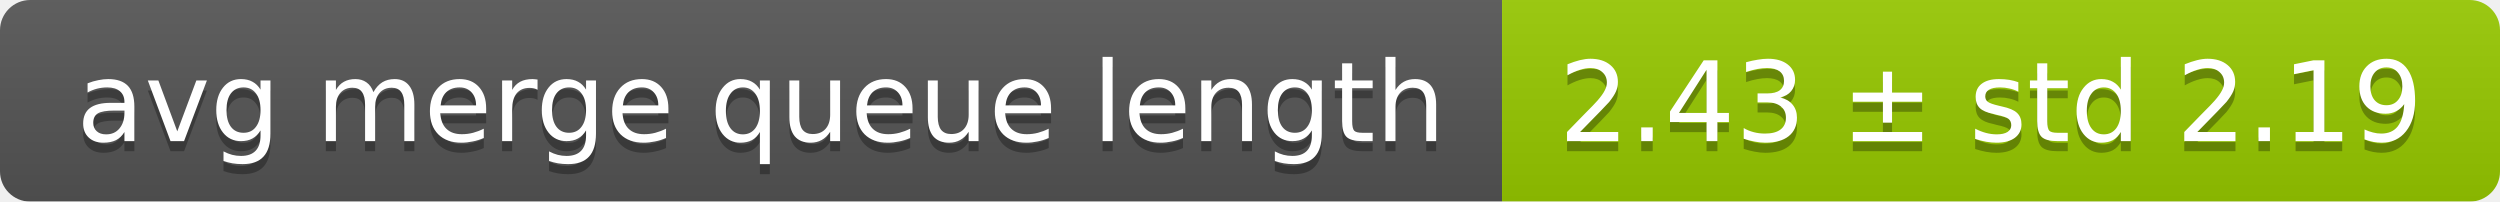
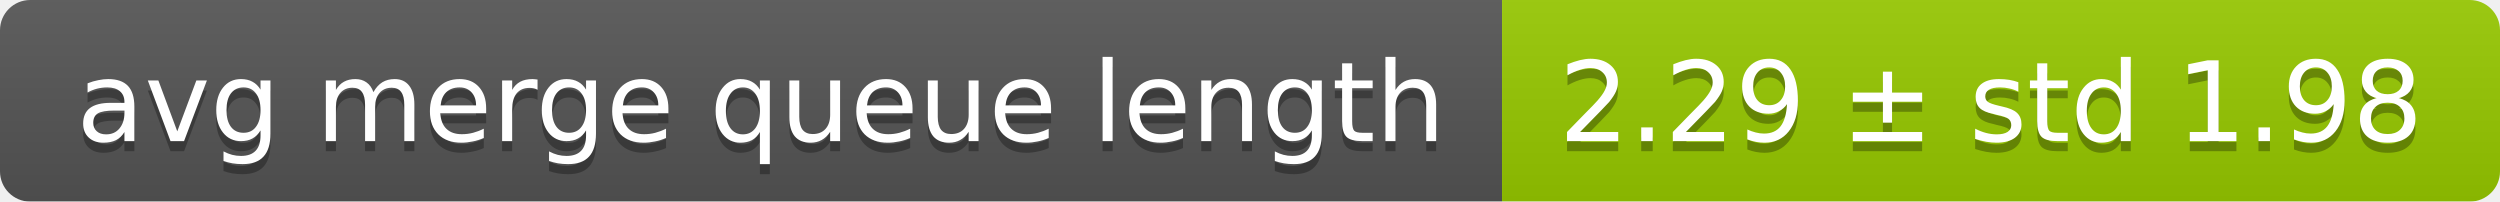
<svg xmlns="http://www.w3.org/2000/svg" width="248" height="20">
  <linearGradient id="smooth" x2="0" y2="100%">
    <stop offset="0" stop-color="#bbb" stop-opacity=".1" />
    <stop offset="1" stop-opacity=".1" />
  </linearGradient>
  <mask id="round">
    <rect width="248" height="20" rx="3" fill="#fff" />
  </mask>
  <g mask="url(#round)">
    <rect width="149" height="20" fill="#555" />
    <rect x="149" width="99" height="20" fill="#97ca00" />
    <rect width="248" height="20" fill="url(#smooth)" />
  </g>
  <g fill="#fff" text-anchor="middle" font-family="DejaVu Sans,Verdana,Geneva,sans-serif" font-size="11">
    <text x="75.5" y="15" fill="#010101" fill-opacity=".3">avg merge queue length</text>
    <text x="75.5" y="14">avg merge queue length</text>
-     <text x="197.5" y="15" fill="#010101" fill-opacity=".3">2.43 ± std 2.19</text>
-     <text x="197.5" y="14">2.43 ± std 2.19</text>
+     <text x="197.5" y="15" fill="#010101" fill-opacity=".3">2.29 ± std 1.98</text>
+     <text x="197.5" y="14">2.29 ± std 1.98</text>
  </g>
</svg>
